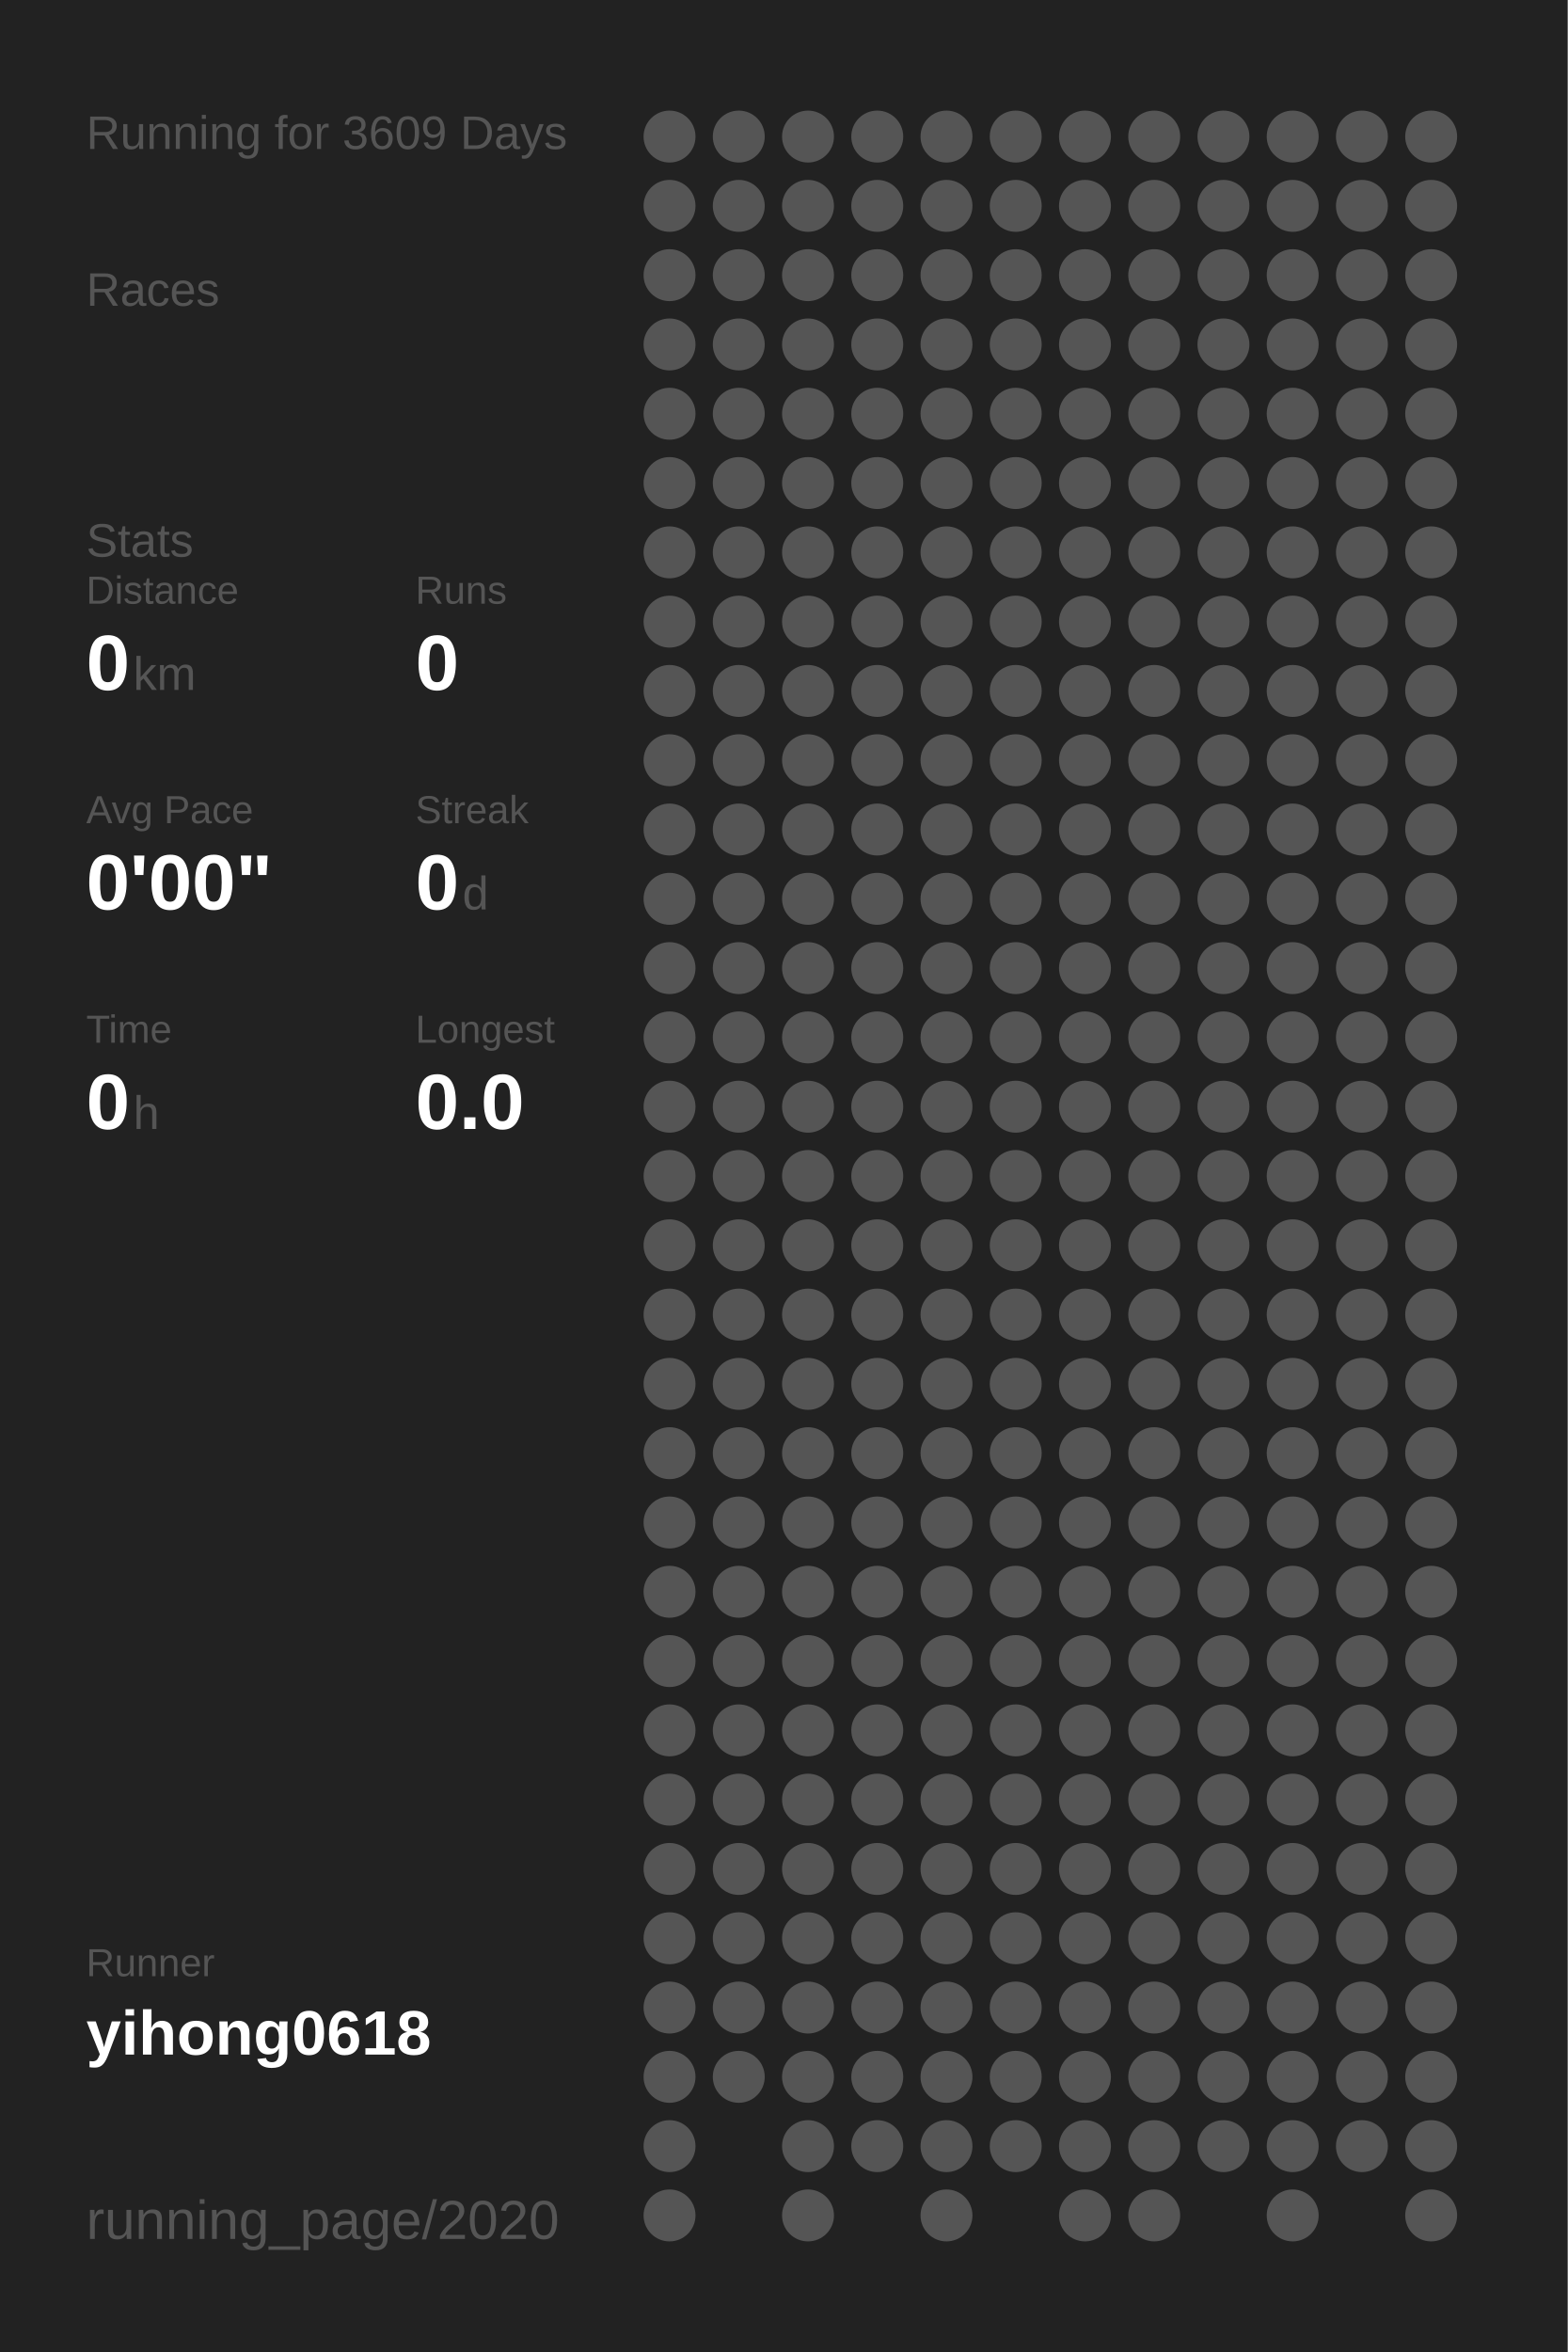
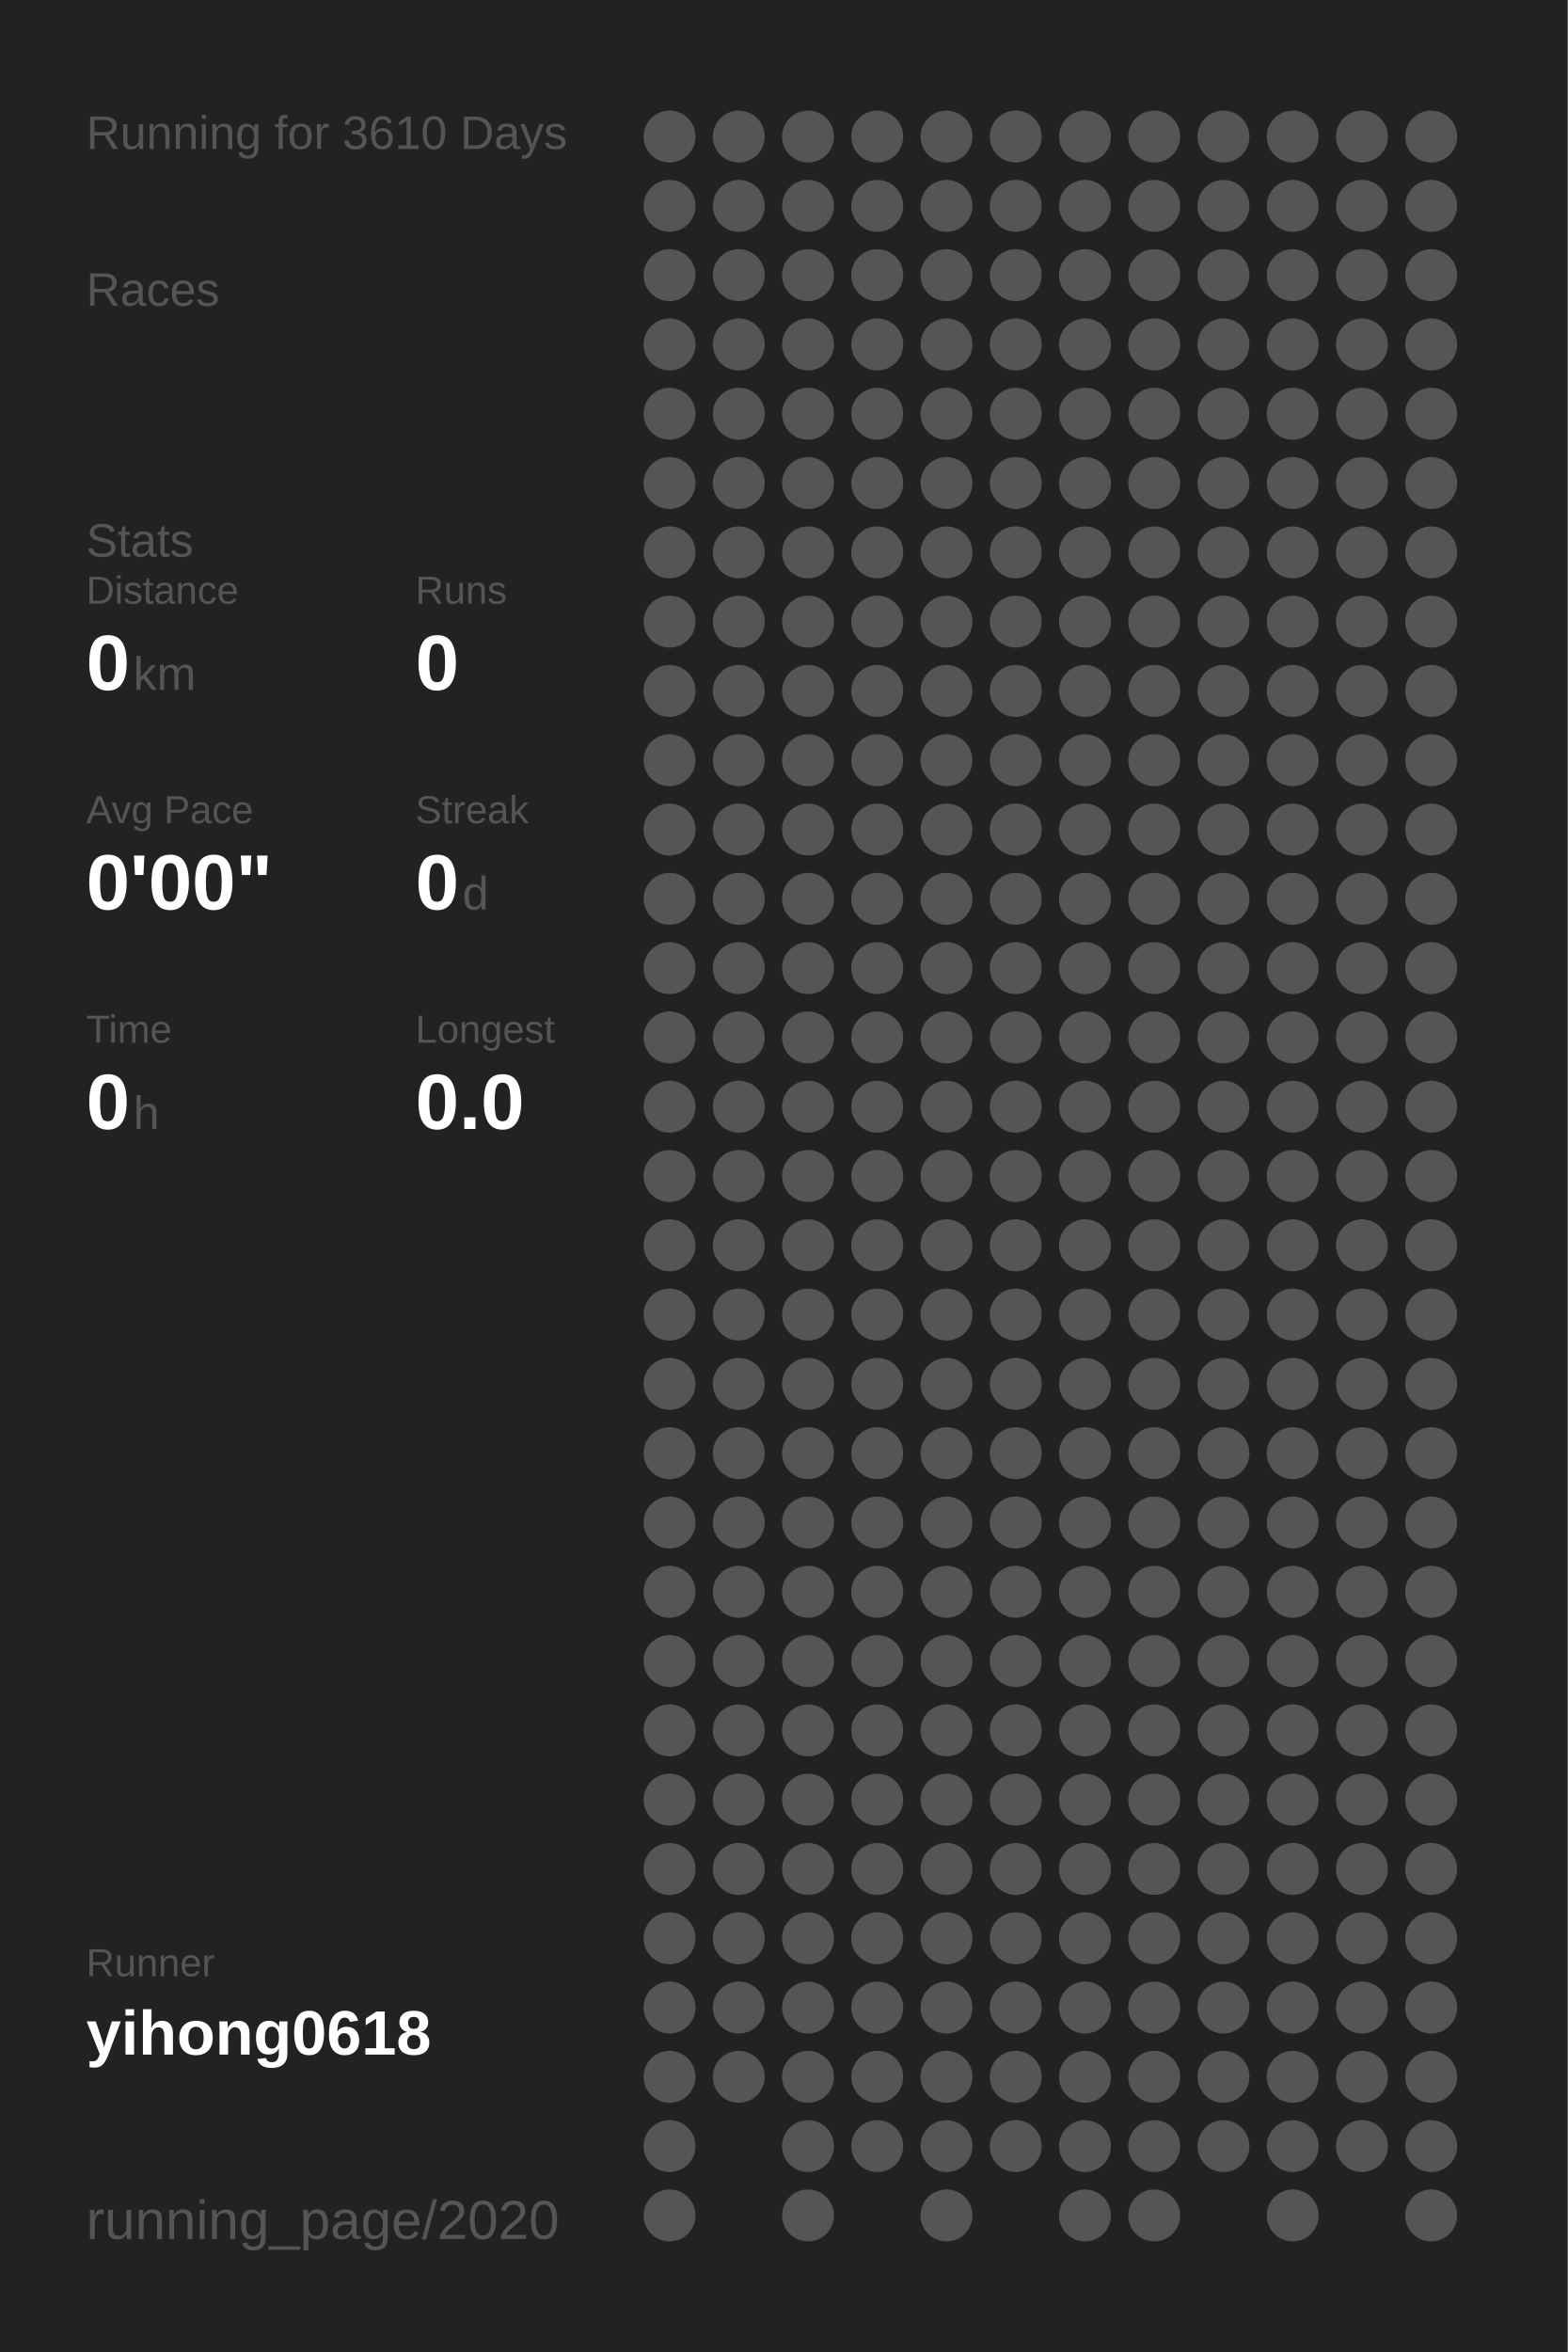
<svg xmlns="http://www.w3.org/2000/svg" baseProfile="full" height="300mm" version="1.1" viewBox="0,0,200,300" width="200mm">
  <defs />
  <rect fill="#222222" height="300" width="200" x="0" y="0" />
-   <text fill="#555555" style="font-size:6px; font-family:Arial;" x="11" y="19">Running for 3609 Days</text>
+   <text fill="#555555" style="font-size:6px; font-family:Arial;" x="11" y="19">Running for 3610 Days</text>
  <text fill="#555555" style="font-size:6px; font-family:Arial;" x="11" y="39">Races</text>
  <text fill="#555555" style="font-size:6px; font-family:Arial;" x="11" y="71">Stats</text>
  <text fill="#555555" style="font-size:5px; font-family:Arial;" x="11" y="77">Distance</text>
  <text fill="#FFFFFF" style="font-size:10px; font-family:Arial; font-weight:bold;" x="11" y="88">0</text>
  <text fill="#555555" style="font-size:6px; font-family:Arial;" x="17" y="88">km</text>
  <text fill="#555555" style="font-size:5px; font-family:Arial;" x="53" y="77">Runs</text>
  <text fill="#FFFFFF" style="font-size:10px; font-family:Arial; font-weight:bold;" x="53" y="88">0</text>
  <text fill="#555555" style="font-size:5px; font-family:Arial;" x="11" y="105">Avg Pace</text>
  <text fill="#FFFFFF" style="font-size:10px; font-family:Arial; font-weight:bold;" x="11" y="116">0'00"</text>
  <text fill="#555555" style="font-size:5px; font-family:Arial;" x="53" y="105">Streak</text>
  <text fill="#FFFFFF" style="font-size:10px; font-family:Arial; font-weight:bold;" x="53" y="116">0</text>
  <text fill="#555555" style="font-size:6px; font-family:Arial;" x="59" y="116">d</text>
  <text fill="#555555" style="font-size:5px; font-family:Arial;" x="11" y="133">Time</text>
  <text fill="#FFFFFF" style="font-size:10px; font-family:Arial; font-weight:bold;" x="11" y="144">0</text>
  <text fill="#555555" style="font-size:6px; font-family:Arial;" x="17" y="144">h</text>
  <text fill="#555555" style="font-size:5px; font-family:Arial;" x="53" y="133">Longest</text>
  <text fill="#FFFFFF" style="font-size:10px; font-family:Arial; font-weight:bold;" x="53" y="144">0.0</text>
  <text fill="#555555" style="font-size:5px; font-family:Arial;" x="11" y="252.065">Runner</text>
  <text fill="#FFFFFF" style="font-size:8px; font-family:Arial; font-weight:bold;" x="11" y="262.065">yihong0618</text>
  <text fill="#555555" style="font-size:7px; font-family:Arial;" x="11" y="285.581">running_page/2020</text>
  <circle cx="85.417" cy="17.419" fill="#555555" r="3.312" />
  <circle cx="85.417" cy="26.258" fill="#555555" r="3.312" />
  <circle cx="85.417" cy="35.097" fill="#555555" r="3.312" />
  <circle cx="85.417" cy="43.935" fill="#555555" r="3.312" />
  <circle cx="85.417" cy="52.774" fill="#555555" r="3.312" />
  <circle cx="85.417" cy="61.613" fill="#555555" r="3.312" />
  <circle cx="85.417" cy="70.452" fill="#555555" r="3.312" />
  <circle cx="85.417" cy="79.29" fill="#555555" r="3.312" />
  <circle cx="85.417" cy="88.129" fill="#555555" r="3.312" />
  <circle cx="85.417" cy="96.968" fill="#555555" r="3.312" />
  <circle cx="85.417" cy="105.806" fill="#555555" r="3.312" />
  <circle cx="85.417" cy="114.645" fill="#555555" r="3.312" />
  <circle cx="85.417" cy="123.484" fill="#555555" r="3.312" />
  <circle cx="85.417" cy="132.323" fill="#555555" r="3.312" />
  <circle cx="85.417" cy="141.161" fill="#555555" r="3.312" />
  <circle cx="85.417" cy="150" fill="#555555" r="3.312" />
  <circle cx="85.417" cy="158.839" fill="#555555" r="3.312" />
  <circle cx="85.417" cy="167.677" fill="#555555" r="3.312" />
  <circle cx="85.417" cy="176.516" fill="#555555" r="3.312" />
  <circle cx="85.417" cy="185.355" fill="#555555" r="3.312" />
  <circle cx="85.417" cy="194.194" fill="#555555" r="3.312" />
  <circle cx="85.417" cy="203.032" fill="#555555" r="3.312" />
  <circle cx="85.417" cy="211.871" fill="#555555" r="3.312" />
  <circle cx="85.417" cy="220.71" fill="#555555" r="3.312" />
  <circle cx="85.417" cy="229.548" fill="#555555" r="3.312" />
  <circle cx="85.417" cy="238.387" fill="#555555" r="3.312" />
  <circle cx="85.417" cy="247.226" fill="#555555" r="3.312" />
  <circle cx="85.417" cy="256.065" fill="#555555" r="3.312" />
  <circle cx="85.417" cy="264.903" fill="#555555" r="3.312" />
  <circle cx="85.417" cy="273.742" fill="#555555" r="3.312" />
  <circle cx="85.417" cy="282.581" fill="#555555" r="3.312" />
  <circle cx="94.25" cy="17.419" fill="#555555" r="3.312" />
  <circle cx="94.25" cy="26.258" fill="#555555" r="3.312" />
  <circle cx="94.25" cy="35.097" fill="#555555" r="3.312" />
  <circle cx="94.25" cy="43.935" fill="#555555" r="3.312" />
  <circle cx="94.25" cy="52.774" fill="#555555" r="3.312" />
  <circle cx="94.25" cy="61.613" fill="#555555" r="3.312" />
  <circle cx="94.25" cy="70.452" fill="#555555" r="3.312" />
  <circle cx="94.25" cy="79.29" fill="#555555" r="3.312" />
  <circle cx="94.25" cy="88.129" fill="#555555" r="3.312" />
  <circle cx="94.25" cy="96.968" fill="#555555" r="3.312" />
  <circle cx="94.25" cy="105.806" fill="#555555" r="3.312" />
  <circle cx="94.25" cy="114.645" fill="#555555" r="3.312" />
  <circle cx="94.25" cy="123.484" fill="#555555" r="3.312" />
  <circle cx="94.25" cy="132.323" fill="#555555" r="3.312" />
  <circle cx="94.25" cy="141.161" fill="#555555" r="3.312" />
  <circle cx="94.25" cy="150" fill="#555555" r="3.312" />
  <circle cx="94.25" cy="158.839" fill="#555555" r="3.312" />
  <circle cx="94.25" cy="167.677" fill="#555555" r="3.312" />
  <circle cx="94.25" cy="176.516" fill="#555555" r="3.312" />
  <circle cx="94.25" cy="185.355" fill="#555555" r="3.312" />
  <circle cx="94.25" cy="194.194" fill="#555555" r="3.312" />
  <circle cx="94.25" cy="203.032" fill="#555555" r="3.312" />
  <circle cx="94.25" cy="211.871" fill="#555555" r="3.312" />
  <circle cx="94.25" cy="220.71" fill="#555555" r="3.312" />
  <circle cx="94.25" cy="229.548" fill="#555555" r="3.312" />
  <circle cx="94.25" cy="238.387" fill="#555555" r="3.312" />
  <circle cx="94.25" cy="247.226" fill="#555555" r="3.312" />
  <circle cx="94.25" cy="256.065" fill="#555555" r="3.312" />
  <circle cx="94.25" cy="264.903" fill="#555555" r="3.312" />
  <circle cx="103.083" cy="17.419" fill="#555555" r="3.312" />
  <circle cx="103.083" cy="26.258" fill="#555555" r="3.312" />
  <circle cx="103.083" cy="35.097" fill="#555555" r="3.312" />
  <circle cx="103.083" cy="43.935" fill="#555555" r="3.312" />
  <circle cx="103.083" cy="52.774" fill="#555555" r="3.312" />
  <circle cx="103.083" cy="61.613" fill="#555555" r="3.312" />
  <circle cx="103.083" cy="70.452" fill="#555555" r="3.312" />
  <circle cx="103.083" cy="79.29" fill="#555555" r="3.312" />
  <circle cx="103.083" cy="88.129" fill="#555555" r="3.312" />
  <circle cx="103.083" cy="96.968" fill="#555555" r="3.312" />
  <circle cx="103.083" cy="105.806" fill="#555555" r="3.312" />
  <circle cx="103.083" cy="114.645" fill="#555555" r="3.312" />
  <circle cx="103.083" cy="123.484" fill="#555555" r="3.312" />
  <circle cx="103.083" cy="132.323" fill="#555555" r="3.312" />
  <circle cx="103.083" cy="141.161" fill="#555555" r="3.312" />
  <circle cx="103.083" cy="150" fill="#555555" r="3.312" />
  <circle cx="103.083" cy="158.839" fill="#555555" r="3.312" />
  <circle cx="103.083" cy="167.677" fill="#555555" r="3.312" />
  <circle cx="103.083" cy="176.516" fill="#555555" r="3.312" />
  <circle cx="103.083" cy="185.355" fill="#555555" r="3.312" />
  <circle cx="103.083" cy="194.194" fill="#555555" r="3.312" />
  <circle cx="103.083" cy="203.032" fill="#555555" r="3.312" />
  <circle cx="103.083" cy="211.871" fill="#555555" r="3.312" />
  <circle cx="103.083" cy="220.71" fill="#555555" r="3.312" />
  <circle cx="103.083" cy="229.548" fill="#555555" r="3.312" />
  <circle cx="103.083" cy="238.387" fill="#555555" r="3.312" />
  <circle cx="103.083" cy="247.226" fill="#555555" r="3.312" />
  <circle cx="103.083" cy="256.065" fill="#555555" r="3.312" />
  <circle cx="103.083" cy="264.903" fill="#555555" r="3.312" />
  <circle cx="103.083" cy="273.742" fill="#555555" r="3.312" />
  <circle cx="103.083" cy="282.581" fill="#555555" r="3.312" />
  <circle cx="111.917" cy="17.419" fill="#555555" r="3.312" />
  <circle cx="111.917" cy="26.258" fill="#555555" r="3.312" />
  <circle cx="111.917" cy="35.097" fill="#555555" r="3.312" />
  <circle cx="111.917" cy="43.935" fill="#555555" r="3.312" />
  <circle cx="111.917" cy="52.774" fill="#555555" r="3.312" />
  <circle cx="111.917" cy="61.613" fill="#555555" r="3.312" />
  <circle cx="111.917" cy="70.452" fill="#555555" r="3.312" />
  <circle cx="111.917" cy="79.29" fill="#555555" r="3.312" />
  <circle cx="111.917" cy="88.129" fill="#555555" r="3.312" />
  <circle cx="111.917" cy="96.968" fill="#555555" r="3.312" />
  <circle cx="111.917" cy="105.806" fill="#555555" r="3.312" />
  <circle cx="111.917" cy="114.645" fill="#555555" r="3.312" />
  <circle cx="111.917" cy="123.484" fill="#555555" r="3.312" />
  <circle cx="111.917" cy="132.323" fill="#555555" r="3.312" />
  <circle cx="111.917" cy="141.161" fill="#555555" r="3.312" />
  <circle cx="111.917" cy="150" fill="#555555" r="3.312" />
  <circle cx="111.917" cy="158.839" fill="#555555" r="3.312" />
  <circle cx="111.917" cy="167.677" fill="#555555" r="3.312" />
  <circle cx="111.917" cy="176.516" fill="#555555" r="3.312" />
  <circle cx="111.917" cy="185.355" fill="#555555" r="3.312" />
  <circle cx="111.917" cy="194.194" fill="#555555" r="3.312" />
  <circle cx="111.917" cy="203.032" fill="#555555" r="3.312" />
  <circle cx="111.917" cy="211.871" fill="#555555" r="3.312" />
  <circle cx="111.917" cy="220.71" fill="#555555" r="3.312" />
  <circle cx="111.917" cy="229.548" fill="#555555" r="3.312" />
  <circle cx="111.917" cy="238.387" fill="#555555" r="3.312" />
  <circle cx="111.917" cy="247.226" fill="#555555" r="3.312" />
  <circle cx="111.917" cy="256.065" fill="#555555" r="3.312" />
  <circle cx="111.917" cy="264.903" fill="#555555" r="3.312" />
  <circle cx="111.917" cy="273.742" fill="#555555" r="3.312" />
  <circle cx="120.75" cy="17.419" fill="#555555" r="3.312" />
  <circle cx="120.75" cy="26.258" fill="#555555" r="3.312" />
  <circle cx="120.75" cy="35.097" fill="#555555" r="3.312" />
  <circle cx="120.75" cy="43.935" fill="#555555" r="3.312" />
  <circle cx="120.75" cy="52.774" fill="#555555" r="3.312" />
  <circle cx="120.75" cy="61.613" fill="#555555" r="3.312" />
  <circle cx="120.75" cy="70.452" fill="#555555" r="3.312" />
  <circle cx="120.75" cy="79.29" fill="#555555" r="3.312" />
  <circle cx="120.75" cy="88.129" fill="#555555" r="3.312" />
  <circle cx="120.75" cy="96.968" fill="#555555" r="3.312" />
  <circle cx="120.75" cy="105.806" fill="#555555" r="3.312" />
  <circle cx="120.75" cy="114.645" fill="#555555" r="3.312" />
  <circle cx="120.75" cy="123.484" fill="#555555" r="3.312" />
  <circle cx="120.75" cy="132.323" fill="#555555" r="3.312" />
  <circle cx="120.75" cy="141.161" fill="#555555" r="3.312" />
  <circle cx="120.75" cy="150" fill="#555555" r="3.312" />
  <circle cx="120.75" cy="158.839" fill="#555555" r="3.312" />
  <circle cx="120.75" cy="167.677" fill="#555555" r="3.312" />
  <circle cx="120.75" cy="176.516" fill="#555555" r="3.312" />
  <circle cx="120.75" cy="185.355" fill="#555555" r="3.312" />
  <circle cx="120.75" cy="194.194" fill="#555555" r="3.312" />
  <circle cx="120.75" cy="203.032" fill="#555555" r="3.312" />
  <circle cx="120.75" cy="211.871" fill="#555555" r="3.312" />
  <circle cx="120.75" cy="220.71" fill="#555555" r="3.312" />
  <circle cx="120.75" cy="229.548" fill="#555555" r="3.312" />
  <circle cx="120.75" cy="238.387" fill="#555555" r="3.312" />
  <circle cx="120.75" cy="247.226" fill="#555555" r="3.312" />
  <circle cx="120.75" cy="256.065" fill="#555555" r="3.312" />
  <circle cx="120.75" cy="264.903" fill="#555555" r="3.312" />
  <circle cx="120.75" cy="273.742" fill="#555555" r="3.312" />
  <circle cx="120.75" cy="282.581" fill="#555555" r="3.312" />
  <circle cx="129.583" cy="17.419" fill="#555555" r="3.312" />
  <circle cx="129.583" cy="26.258" fill="#555555" r="3.312" />
  <circle cx="129.583" cy="35.097" fill="#555555" r="3.312" />
  <circle cx="129.583" cy="43.935" fill="#555555" r="3.312" />
  <circle cx="129.583" cy="52.774" fill="#555555" r="3.312" />
  <circle cx="129.583" cy="61.613" fill="#555555" r="3.312" />
  <circle cx="129.583" cy="70.452" fill="#555555" r="3.312" />
  <circle cx="129.583" cy="79.29" fill="#555555" r="3.312" />
  <circle cx="129.583" cy="88.129" fill="#555555" r="3.312" />
  <circle cx="129.583" cy="96.968" fill="#555555" r="3.312" />
  <circle cx="129.583" cy="105.806" fill="#555555" r="3.312" />
  <circle cx="129.583" cy="114.645" fill="#555555" r="3.312" />
  <circle cx="129.583" cy="123.484" fill="#555555" r="3.312" />
  <circle cx="129.583" cy="132.323" fill="#555555" r="3.312" />
  <circle cx="129.583" cy="141.161" fill="#555555" r="3.312" />
  <circle cx="129.583" cy="150" fill="#555555" r="3.312" />
  <circle cx="129.583" cy="158.839" fill="#555555" r="3.312" />
  <circle cx="129.583" cy="167.677" fill="#555555" r="3.312" />
  <circle cx="129.583" cy="176.516" fill="#555555" r="3.312" />
  <circle cx="129.583" cy="185.355" fill="#555555" r="3.312" />
  <circle cx="129.583" cy="194.194" fill="#555555" r="3.312" />
  <circle cx="129.583" cy="203.032" fill="#555555" r="3.312" />
  <circle cx="129.583" cy="211.871" fill="#555555" r="3.312" />
  <circle cx="129.583" cy="220.71" fill="#555555" r="3.312" />
  <circle cx="129.583" cy="229.548" fill="#555555" r="3.312" />
  <circle cx="129.583" cy="238.387" fill="#555555" r="3.312" />
  <circle cx="129.583" cy="247.226" fill="#555555" r="3.312" />
  <circle cx="129.583" cy="256.065" fill="#555555" r="3.312" />
  <circle cx="129.583" cy="264.903" fill="#555555" r="3.312" />
  <circle cx="129.583" cy="273.742" fill="#555555" r="3.312" />
  <circle cx="138.417" cy="17.419" fill="#555555" r="3.312" />
  <circle cx="138.417" cy="26.258" fill="#555555" r="3.312" />
  <circle cx="138.417" cy="35.097" fill="#555555" r="3.312" />
  <circle cx="138.417" cy="43.935" fill="#555555" r="3.312" />
  <circle cx="138.417" cy="52.774" fill="#555555" r="3.312" />
  <circle cx="138.417" cy="61.613" fill="#555555" r="3.312" />
  <circle cx="138.417" cy="70.452" fill="#555555" r="3.312" />
  <circle cx="138.417" cy="79.29" fill="#555555" r="3.312" />
  <circle cx="138.417" cy="88.129" fill="#555555" r="3.312" />
  <circle cx="138.417" cy="96.968" fill="#555555" r="3.312" />
  <circle cx="138.417" cy="105.806" fill="#555555" r="3.312" />
  <circle cx="138.417" cy="114.645" fill="#555555" r="3.312" />
  <circle cx="138.417" cy="123.484" fill="#555555" r="3.312" />
  <circle cx="138.417" cy="132.323" fill="#555555" r="3.312" />
  <circle cx="138.417" cy="141.161" fill="#555555" r="3.312" />
  <circle cx="138.417" cy="150" fill="#555555" r="3.312" />
  <circle cx="138.417" cy="158.839" fill="#555555" r="3.312" />
  <circle cx="138.417" cy="167.677" fill="#555555" r="3.312" />
  <circle cx="138.417" cy="176.516" fill="#555555" r="3.312" />
  <circle cx="138.417" cy="185.355" fill="#555555" r="3.312" />
  <circle cx="138.417" cy="194.194" fill="#555555" r="3.312" />
  <circle cx="138.417" cy="203.032" fill="#555555" r="3.312" />
  <circle cx="138.417" cy="211.871" fill="#555555" r="3.312" />
  <circle cx="138.417" cy="220.71" fill="#555555" r="3.312" />
  <circle cx="138.417" cy="229.548" fill="#555555" r="3.312" />
  <circle cx="138.417" cy="238.387" fill="#555555" r="3.312" />
  <circle cx="138.417" cy="247.226" fill="#555555" r="3.312" />
  <circle cx="138.417" cy="256.065" fill="#555555" r="3.312" />
  <circle cx="138.417" cy="264.903" fill="#555555" r="3.312" />
  <circle cx="138.417" cy="273.742" fill="#555555" r="3.312" />
  <circle cx="138.417" cy="282.581" fill="#555555" r="3.312" />
  <circle cx="147.25" cy="17.419" fill="#555555" r="3.312" />
  <circle cx="147.25" cy="26.258" fill="#555555" r="3.312" />
  <circle cx="147.25" cy="35.097" fill="#555555" r="3.312" />
  <circle cx="147.25" cy="43.935" fill="#555555" r="3.312" />
  <circle cx="147.25" cy="52.774" fill="#555555" r="3.312" />
  <circle cx="147.25" cy="61.613" fill="#555555" r="3.312" />
  <circle cx="147.25" cy="70.452" fill="#555555" r="3.312" />
  <circle cx="147.25" cy="79.29" fill="#555555" r="3.312" />
  <circle cx="147.25" cy="88.129" fill="#555555" r="3.312" />
  <circle cx="147.25" cy="96.968" fill="#555555" r="3.312" />
  <circle cx="147.25" cy="105.806" fill="#555555" r="3.312" />
  <circle cx="147.25" cy="114.645" fill="#555555" r="3.312" />
  <circle cx="147.25" cy="123.484" fill="#555555" r="3.312" />
  <circle cx="147.25" cy="132.323" fill="#555555" r="3.312" />
  <circle cx="147.25" cy="141.161" fill="#555555" r="3.312" />
  <circle cx="147.25" cy="150" fill="#555555" r="3.312" />
  <circle cx="147.25" cy="158.839" fill="#555555" r="3.312" />
  <circle cx="147.25" cy="167.677" fill="#555555" r="3.312" />
  <circle cx="147.25" cy="176.516" fill="#555555" r="3.312" />
  <circle cx="147.25" cy="185.355" fill="#555555" r="3.312" />
  <circle cx="147.25" cy="194.194" fill="#555555" r="3.312" />
  <circle cx="147.25" cy="203.032" fill="#555555" r="3.312" />
  <circle cx="147.25" cy="211.871" fill="#555555" r="3.312" />
  <circle cx="147.25" cy="220.71" fill="#555555" r="3.312" />
  <circle cx="147.25" cy="229.548" fill="#555555" r="3.312" />
  <circle cx="147.25" cy="238.387" fill="#555555" r="3.312" />
  <circle cx="147.25" cy="247.226" fill="#555555" r="3.312" />
  <circle cx="147.25" cy="256.065" fill="#555555" r="3.312" />
  <circle cx="147.25" cy="264.903" fill="#555555" r="3.312" />
  <circle cx="147.25" cy="273.742" fill="#555555" r="3.312" />
  <circle cx="147.25" cy="282.581" fill="#555555" r="3.312" />
  <circle cx="156.083" cy="17.419" fill="#555555" r="3.312" />
  <circle cx="156.083" cy="26.258" fill="#555555" r="3.312" />
  <circle cx="156.083" cy="35.097" fill="#555555" r="3.312" />
  <circle cx="156.083" cy="43.935" fill="#555555" r="3.312" />
  <circle cx="156.083" cy="52.774" fill="#555555" r="3.312" />
  <circle cx="156.083" cy="61.613" fill="#555555" r="3.312" />
  <circle cx="156.083" cy="70.452" fill="#555555" r="3.312" />
  <circle cx="156.083" cy="79.29" fill="#555555" r="3.312" />
  <circle cx="156.083" cy="88.129" fill="#555555" r="3.312" />
  <circle cx="156.083" cy="96.968" fill="#555555" r="3.312" />
  <circle cx="156.083" cy="105.806" fill="#555555" r="3.312" />
  <circle cx="156.083" cy="114.645" fill="#555555" r="3.312" />
  <circle cx="156.083" cy="123.484" fill="#555555" r="3.312" />
  <circle cx="156.083" cy="132.323" fill="#555555" r="3.312" />
  <circle cx="156.083" cy="141.161" fill="#555555" r="3.312" />
  <circle cx="156.083" cy="150" fill="#555555" r="3.312" />
  <circle cx="156.083" cy="158.839" fill="#555555" r="3.312" />
  <circle cx="156.083" cy="167.677" fill="#555555" r="3.312" />
  <circle cx="156.083" cy="176.516" fill="#555555" r="3.312" />
  <circle cx="156.083" cy="185.355" fill="#555555" r="3.312" />
  <circle cx="156.083" cy="194.194" fill="#555555" r="3.312" />
  <circle cx="156.083" cy="203.032" fill="#555555" r="3.312" />
  <circle cx="156.083" cy="211.871" fill="#555555" r="3.312" />
  <circle cx="156.083" cy="220.71" fill="#555555" r="3.312" />
  <circle cx="156.083" cy="229.548" fill="#555555" r="3.312" />
  <circle cx="156.083" cy="238.387" fill="#555555" r="3.312" />
  <circle cx="156.083" cy="247.226" fill="#555555" r="3.312" />
  <circle cx="156.083" cy="256.065" fill="#555555" r="3.312" />
  <circle cx="156.083" cy="264.903" fill="#555555" r="3.312" />
  <circle cx="156.083" cy="273.742" fill="#555555" r="3.312" />
  <circle cx="164.917" cy="17.419" fill="#555555" r="3.312" />
  <circle cx="164.917" cy="26.258" fill="#555555" r="3.312" />
  <circle cx="164.917" cy="35.097" fill="#555555" r="3.312" />
  <circle cx="164.917" cy="43.935" fill="#555555" r="3.312" />
  <circle cx="164.917" cy="52.774" fill="#555555" r="3.312" />
  <circle cx="164.917" cy="61.613" fill="#555555" r="3.312" />
  <circle cx="164.917" cy="70.452" fill="#555555" r="3.312" />
  <circle cx="164.917" cy="79.29" fill="#555555" r="3.312" />
  <circle cx="164.917" cy="88.129" fill="#555555" r="3.312" />
  <circle cx="164.917" cy="96.968" fill="#555555" r="3.312" />
  <circle cx="164.917" cy="105.806" fill="#555555" r="3.312" />
  <circle cx="164.917" cy="114.645" fill="#555555" r="3.312" />
  <circle cx="164.917" cy="123.484" fill="#555555" r="3.312" />
  <circle cx="164.917" cy="132.323" fill="#555555" r="3.312" />
  <circle cx="164.917" cy="141.161" fill="#555555" r="3.312" />
  <circle cx="164.917" cy="150" fill="#555555" r="3.312" />
  <circle cx="164.917" cy="158.839" fill="#555555" r="3.312" />
  <circle cx="164.917" cy="167.677" fill="#555555" r="3.312" />
  <circle cx="164.917" cy="176.516" fill="#555555" r="3.312" />
  <circle cx="164.917" cy="185.355" fill="#555555" r="3.312" />
  <circle cx="164.917" cy="194.194" fill="#555555" r="3.312" />
  <circle cx="164.917" cy="203.032" fill="#555555" r="3.312" />
  <circle cx="164.917" cy="211.871" fill="#555555" r="3.312" />
  <circle cx="164.917" cy="220.71" fill="#555555" r="3.312" />
  <circle cx="164.917" cy="229.548" fill="#555555" r="3.312" />
  <circle cx="164.917" cy="238.387" fill="#555555" r="3.312" />
  <circle cx="164.917" cy="247.226" fill="#555555" r="3.312" />
  <circle cx="164.917" cy="256.065" fill="#555555" r="3.312" />
  <circle cx="164.917" cy="264.903" fill="#555555" r="3.312" />
  <circle cx="164.917" cy="273.742" fill="#555555" r="3.312" />
  <circle cx="164.917" cy="282.581" fill="#555555" r="3.312" />
  <circle cx="173.75" cy="17.419" fill="#555555" r="3.312" />
  <circle cx="173.75" cy="26.258" fill="#555555" r="3.312" />
  <circle cx="173.75" cy="35.097" fill="#555555" r="3.312" />
  <circle cx="173.75" cy="43.935" fill="#555555" r="3.312" />
  <circle cx="173.75" cy="52.774" fill="#555555" r="3.312" />
  <circle cx="173.75" cy="61.613" fill="#555555" r="3.312" />
  <circle cx="173.75" cy="70.452" fill="#555555" r="3.312" />
  <circle cx="173.75" cy="79.29" fill="#555555" r="3.312" />
  <circle cx="173.75" cy="88.129" fill="#555555" r="3.312" />
  <circle cx="173.75" cy="96.968" fill="#555555" r="3.312" />
  <circle cx="173.75" cy="105.806" fill="#555555" r="3.312" />
  <circle cx="173.75" cy="114.645" fill="#555555" r="3.312" />
  <circle cx="173.75" cy="123.484" fill="#555555" r="3.312" />
  <circle cx="173.75" cy="132.323" fill="#555555" r="3.312" />
  <circle cx="173.75" cy="141.161" fill="#555555" r="3.312" />
  <circle cx="173.75" cy="150" fill="#555555" r="3.312" />
  <circle cx="173.75" cy="158.839" fill="#555555" r="3.312" />
  <circle cx="173.75" cy="167.677" fill="#555555" r="3.312" />
  <circle cx="173.75" cy="176.516" fill="#555555" r="3.312" />
  <circle cx="173.75" cy="185.355" fill="#555555" r="3.312" />
  <circle cx="173.75" cy="194.194" fill="#555555" r="3.312" />
  <circle cx="173.75" cy="203.032" fill="#555555" r="3.312" />
  <circle cx="173.75" cy="211.871" fill="#555555" r="3.312" />
  <circle cx="173.75" cy="220.71" fill="#555555" r="3.312" />
  <circle cx="173.75" cy="229.548" fill="#555555" r="3.312" />
  <circle cx="173.75" cy="238.387" fill="#555555" r="3.312" />
  <circle cx="173.75" cy="247.226" fill="#555555" r="3.312" />
  <circle cx="173.75" cy="256.065" fill="#555555" r="3.312" />
  <circle cx="173.75" cy="264.903" fill="#555555" r="3.312" />
  <circle cx="173.75" cy="273.742" fill="#555555" r="3.312" />
  <circle cx="182.583" cy="17.419" fill="#555555" r="3.312" />
  <circle cx="182.583" cy="26.258" fill="#555555" r="3.312" />
  <circle cx="182.583" cy="35.097" fill="#555555" r="3.312" />
  <circle cx="182.583" cy="43.935" fill="#555555" r="3.312" />
  <circle cx="182.583" cy="52.774" fill="#555555" r="3.312" />
  <circle cx="182.583" cy="61.613" fill="#555555" r="3.312" />
  <circle cx="182.583" cy="70.452" fill="#555555" r="3.312" />
  <circle cx="182.583" cy="79.29" fill="#555555" r="3.312" />
  <circle cx="182.583" cy="88.129" fill="#555555" r="3.312" />
  <circle cx="182.583" cy="96.968" fill="#555555" r="3.312" />
  <circle cx="182.583" cy="105.806" fill="#555555" r="3.312" />
  <circle cx="182.583" cy="114.645" fill="#555555" r="3.312" />
  <circle cx="182.583" cy="123.484" fill="#555555" r="3.312" />
  <circle cx="182.583" cy="132.323" fill="#555555" r="3.312" />
  <circle cx="182.583" cy="141.161" fill="#555555" r="3.312" />
  <circle cx="182.583" cy="150" fill="#555555" r="3.312" />
  <circle cx="182.583" cy="158.839" fill="#555555" r="3.312" />
  <circle cx="182.583" cy="167.677" fill="#555555" r="3.312" />
  <circle cx="182.583" cy="176.516" fill="#555555" r="3.312" />
  <circle cx="182.583" cy="185.355" fill="#555555" r="3.312" />
  <circle cx="182.583" cy="194.194" fill="#555555" r="3.312" />
  <circle cx="182.583" cy="203.032" fill="#555555" r="3.312" />
  <circle cx="182.583" cy="211.871" fill="#555555" r="3.312" />
  <circle cx="182.583" cy="220.71" fill="#555555" r="3.312" />
  <circle cx="182.583" cy="229.548" fill="#555555" r="3.312" />
  <circle cx="182.583" cy="238.387" fill="#555555" r="3.312" />
  <circle cx="182.583" cy="247.226" fill="#555555" r="3.312" />
  <circle cx="182.583" cy="256.065" fill="#555555" r="3.312" />
  <circle cx="182.583" cy="264.903" fill="#555555" r="3.312" />
  <circle cx="182.583" cy="273.742" fill="#555555" r="3.312" />
  <circle cx="182.583" cy="282.581" fill="#555555" r="3.312" />
</svg>
